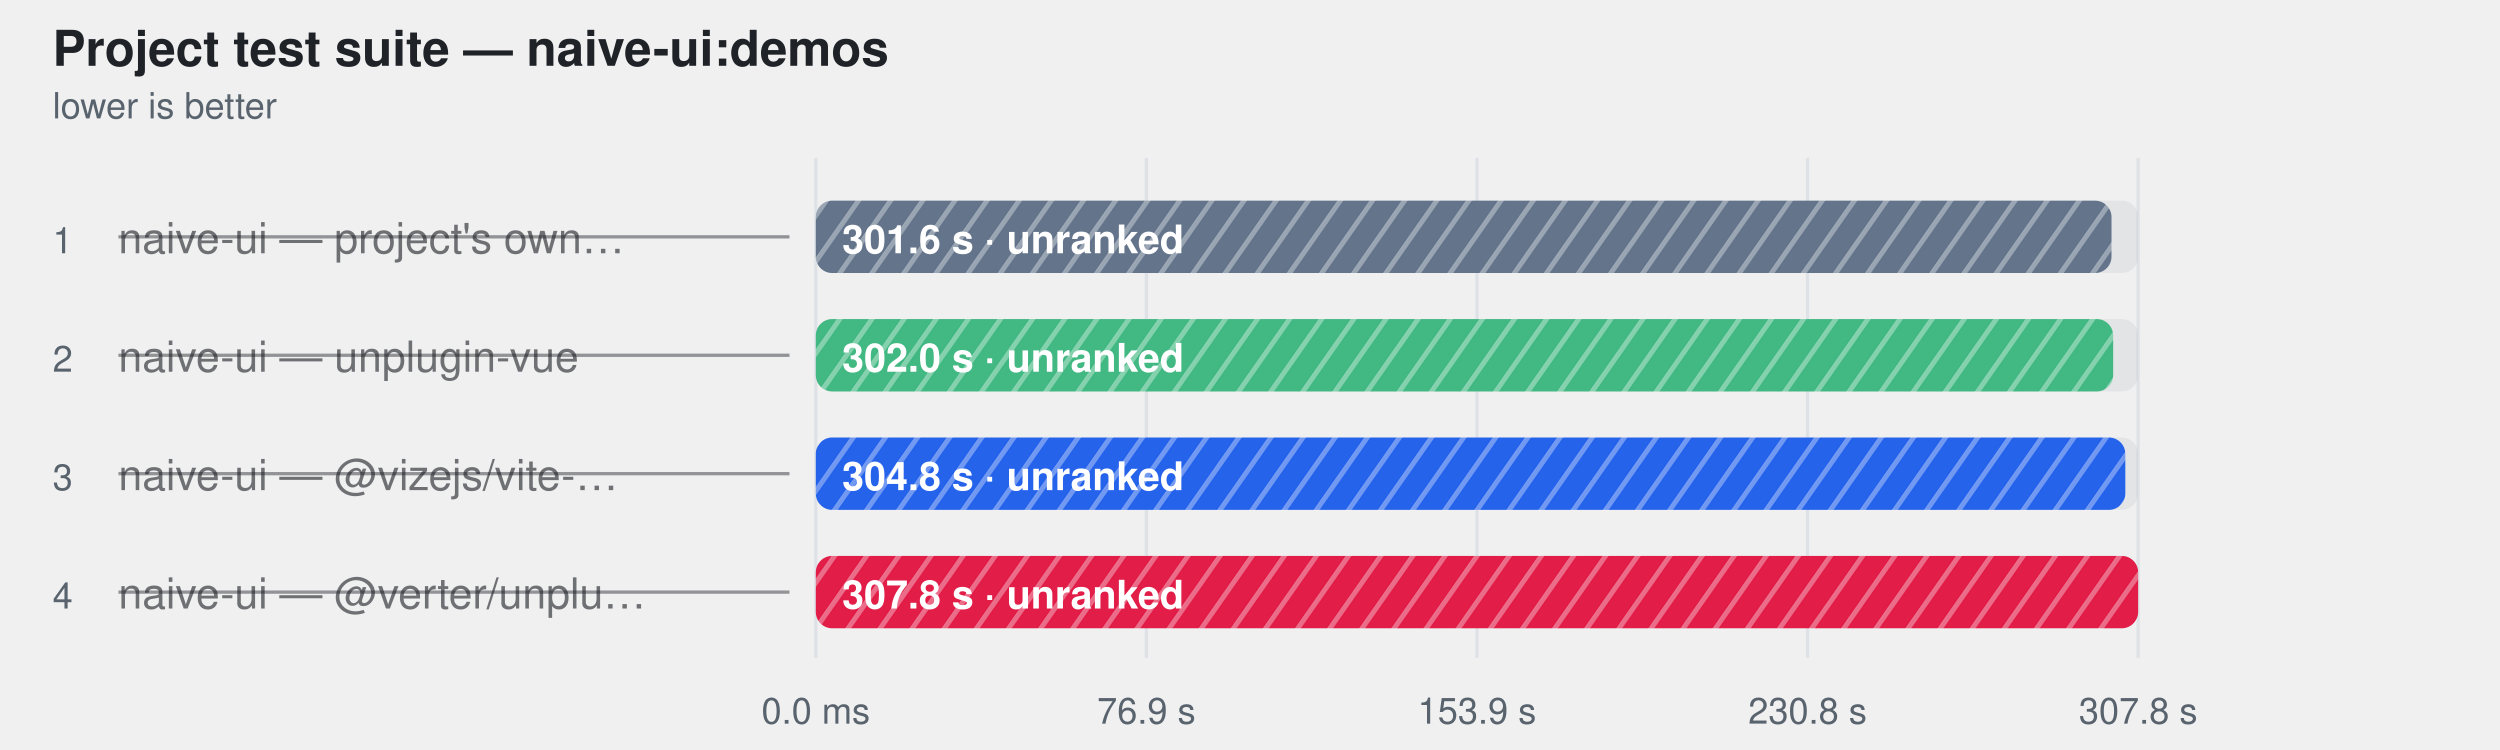
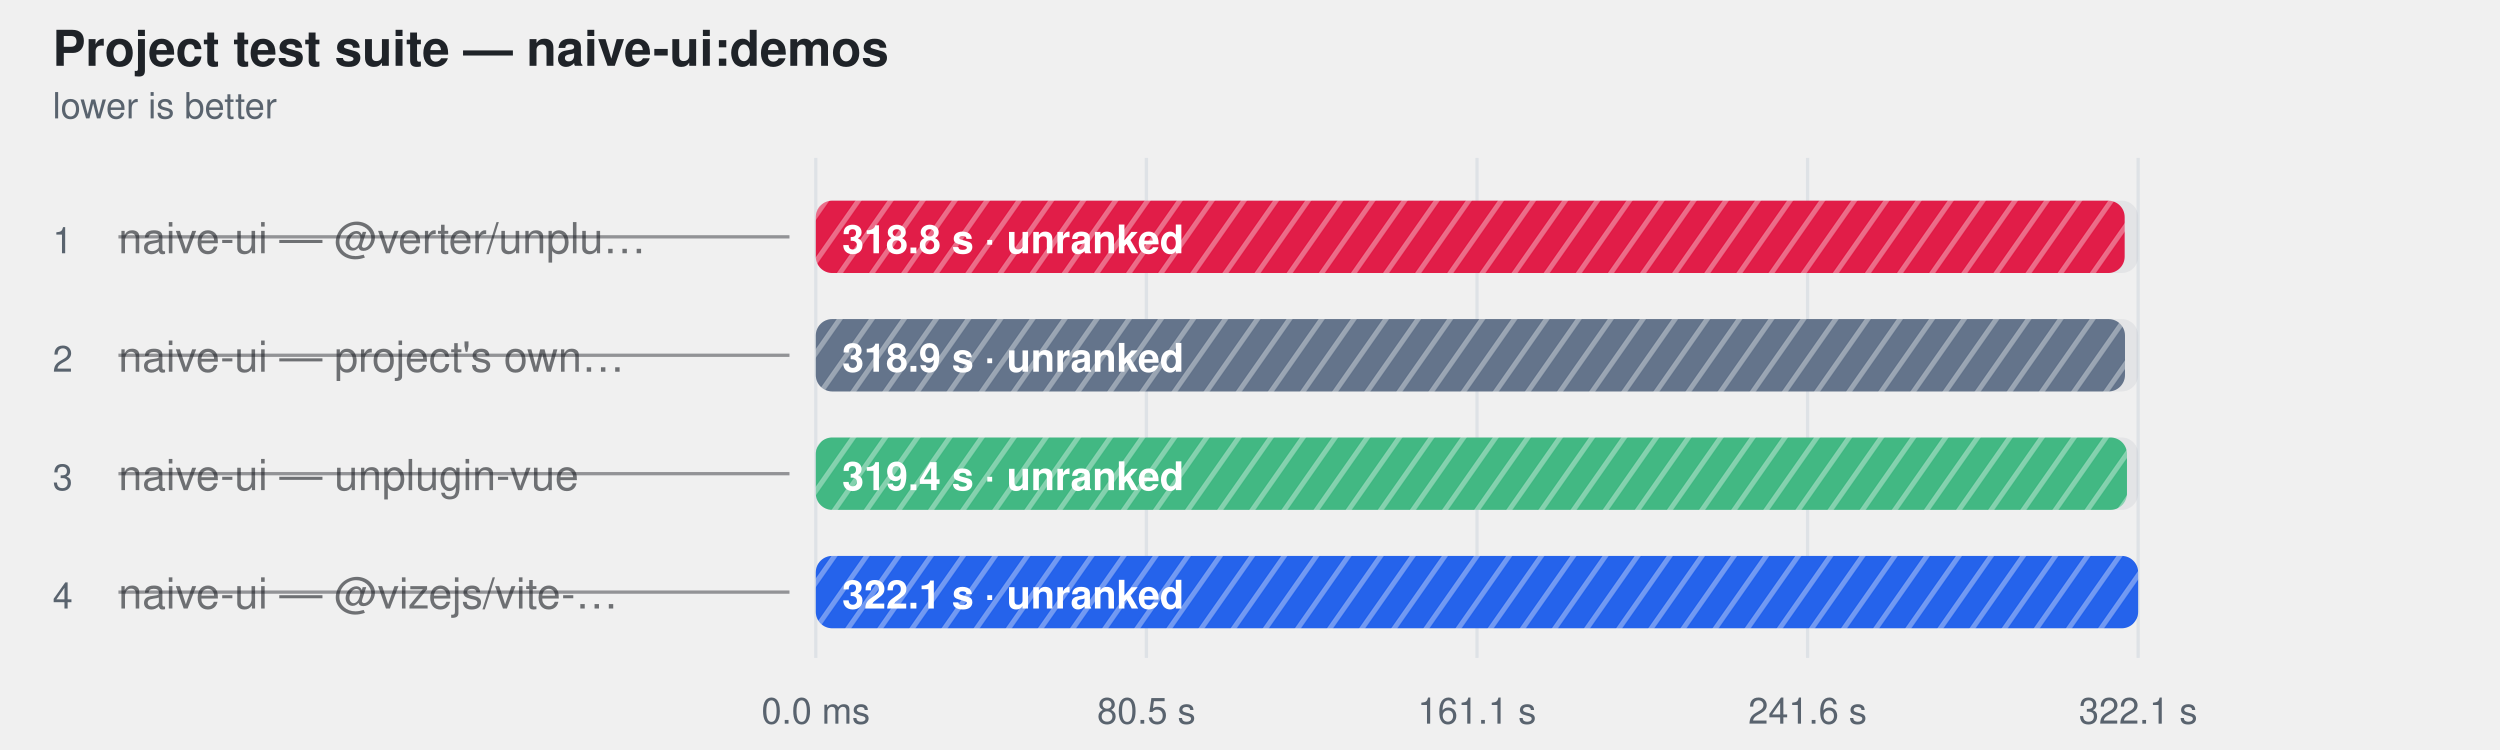
<svg xmlns="http://www.w3.org/2000/svg" width="760" height="228" viewBox="0 0 760 228" role="img" aria-label="Project test suite — naive-ui:demos">
  <style>
    text { font-family: -apple-system, BlinkMacSystemFont, "Segoe UI", Helvetica, Arial, sans-serif; }
  </style>
  <defs>
    <pattern id="hatch-0" width="8" height="8" patternUnits="userSpaceOnUse" patternTransform="rotate(35)">
+       <rect width="8" height="8" fill="#e11d48" />
+       <line x1="0" y1="0" x2="0" y2="8" stroke="#fff" stroke-width="3" opacity="0.35" />
+     </pattern>
+     <pattern id="hatch-1" width="8" height="8" patternUnits="userSpaceOnUse" patternTransform="rotate(35)">
      <rect width="8" height="8" fill="#64748b" />
      <line x1="0" y1="0" x2="0" y2="8" stroke="#fff" stroke-width="3" opacity="0.35" />
    </pattern>
-     <pattern id="hatch-1" width="8" height="8" patternUnits="userSpaceOnUse" patternTransform="rotate(35)">
+     <pattern id="hatch-2" width="8" height="8" patternUnits="userSpaceOnUse" patternTransform="rotate(35)">
      <rect width="8" height="8" fill="#42b883" />
      <line x1="0" y1="0" x2="0" y2="8" stroke="#fff" stroke-width="3" opacity="0.35" />
    </pattern>
-     <pattern id="hatch-2" width="8" height="8" patternUnits="userSpaceOnUse" patternTransform="rotate(35)">
+     <pattern id="hatch-3" width="8" height="8" patternUnits="userSpaceOnUse" patternTransform="rotate(35)">
      <rect width="8" height="8" fill="#2563eb" />
-       <line x1="0" y1="0" x2="0" y2="8" stroke="#fff" stroke-width="3" opacity="0.35" />
-     </pattern>
-     <pattern id="hatch-3" width="8" height="8" patternUnits="userSpaceOnUse" patternTransform="rotate(35)">
-       <rect width="8" height="8" fill="#e11d48" />
      <line x1="0" y1="0" x2="0" y2="8" stroke="#fff" stroke-width="3" opacity="0.35" />
    </pattern>
  </defs>
  <text fill="#1f2328" x="16" y="20" font-size="15" font-weight="600">Project test suite — naive-ui:demos</text>
  <text fill="#59636e" x="16" y="36" font-size="11">lower is better</text>
  <line x1="248" y1="48" x2="248" y2="200" stroke="#d0d7de" stroke-opacity="0.55" />
  <text fill="#59636e" x="248" y="220" text-anchor="middle" font-size="11">0.0 ms</text>
  <line x1="348.5" y1="48" x2="348.5" y2="200" stroke="#d0d7de" stroke-opacity="0.55" />
-   <text fill="#59636e" x="348.5" y="220" text-anchor="middle" font-size="11">76.9 s</text>
+   <text fill="#59636e" x="348.5" y="220" text-anchor="middle" font-size="11">80.5 s</text>
  <line x1="449" y1="48" x2="449" y2="200" stroke="#d0d7de" stroke-opacity="0.55" />
-   <text fill="#59636e" x="449" y="220" text-anchor="middle" font-size="11">153.9 s</text>
+   <text fill="#59636e" x="449" y="220" text-anchor="middle" font-size="11">161.1 s</text>
  <line x1="549.5" y1="48" x2="549.5" y2="200" stroke="#d0d7de" stroke-opacity="0.55" />
-   <text fill="#59636e" x="549.5" y="220" text-anchor="middle" font-size="11">230.8 s</text>
+   <text fill="#59636e" x="549.5" y="220" text-anchor="middle" font-size="11">241.6 s</text>
  <line x1="650" y1="48" x2="650" y2="200" stroke="#d0d7de" stroke-opacity="0.55" />
-   <text fill="#59636e" x="650" y="220" text-anchor="middle" font-size="11">307.8 s</text>
+   <text fill="#59636e" x="650" y="220" text-anchor="middle" font-size="11">322.1 s</text>
  <text fill="#59636e" x="16" y="77" font-size="11">1</text>
-   <text fill="#1f2328" x="36" y="77" font-size="13" fill-opacity="0.62">naive-ui — project's own…</text>
+   <text fill="#1f2328" x="36" y="77" font-size="13" fill-opacity="0.62">naive-ui — @verter/unplu…</text>
  <line x1="36" y1="72" x2="240" y2="72" stroke="#1f2328" stroke-opacity="0.45" />
  <rect x="248" y="61" width="402" height="22" rx="5" fill="#afb8c133" />
-   <rect x="248" y="61" width="393.9" height="22" rx="5" fill="url(#hatch-0)" />
-   <text fill="#ffffff" x="256" y="77" font-size="12" font-weight="600">301.6 s · unranked</text>
+   <rect x="248" y="61" width="397.9" height="22" rx="5" fill="url(#hatch-0)" />
+   <text fill="#ffffff" x="256" y="77" font-size="12" font-weight="600">318.8 s · unranked</text>
  <text fill="#59636e" x="16" y="113" font-size="11">2</text>
-   <text fill="#1f2328" x="36" y="113" font-size="13" fill-opacity="0.62">naive-ui — unplugin-vue</text>
+   <text fill="#1f2328" x="36" y="113" font-size="13" fill-opacity="0.62">naive-ui — project's own…</text>
  <line x1="36" y1="108" x2="240" y2="108" stroke="#1f2328" stroke-opacity="0.45" />
  <rect x="248" y="97" width="402" height="22" rx="5" fill="#afb8c133" />
-   <rect x="248" y="97" width="394.4" height="22" rx="5" fill="url(#hatch-1)" />
-   <text fill="#ffffff" x="256" y="113" font-size="12" font-weight="600">302.0 s · unranked</text>
+   <rect x="248" y="97" width="398.0" height="22" rx="5" fill="url(#hatch-1)" />
+   <text fill="#ffffff" x="256" y="113" font-size="12" font-weight="600">318.9 s · unranked</text>
  <text fill="#59636e" x="16" y="149" font-size="11">3</text>
-   <text fill="#1f2328" x="36" y="149" font-size="13" fill-opacity="0.62">naive-ui — @vizejs/vite-…</text>
+   <text fill="#1f2328" x="36" y="149" font-size="13" fill-opacity="0.62">naive-ui — unplugin-vue</text>
  <line x1="36" y1="144" x2="240" y2="144" stroke="#1f2328" stroke-opacity="0.45" />
  <rect x="248" y="133" width="402" height="22" rx="5" fill="#afb8c133" />
-   <rect x="248" y="133" width="398.1" height="22" rx="5" fill="url(#hatch-2)" />
-   <text fill="#ffffff" x="256" y="149" font-size="12" font-weight="600">304.8 s · unranked</text>
+   <rect x="248" y="133" width="398.6" height="22" rx="5" fill="url(#hatch-2)" />
+   <text fill="#ffffff" x="256" y="149" font-size="12" font-weight="600">319.4 s · unranked</text>
  <text fill="#59636e" x="16" y="185" font-size="11">4</text>
-   <text fill="#1f2328" x="36" y="185" font-size="13" fill-opacity="0.62">naive-ui — @verter/unplu…</text>
+   <text fill="#1f2328" x="36" y="185" font-size="13" fill-opacity="0.62">naive-ui — @vizejs/vite-…</text>
  <line x1="36" y1="180" x2="240" y2="180" stroke="#1f2328" stroke-opacity="0.45" />
  <rect x="248" y="169" width="402" height="22" rx="5" fill="#afb8c133" />
  <rect x="248" y="169" width="402.0" height="22" rx="5" fill="url(#hatch-3)" />
-   <text fill="#ffffff" x="256" y="185" font-size="12" font-weight="600">307.8 s · unranked</text>
+   <text fill="#ffffff" x="256" y="185" font-size="12" font-weight="600">322.1 s · unranked</text>
</svg>
